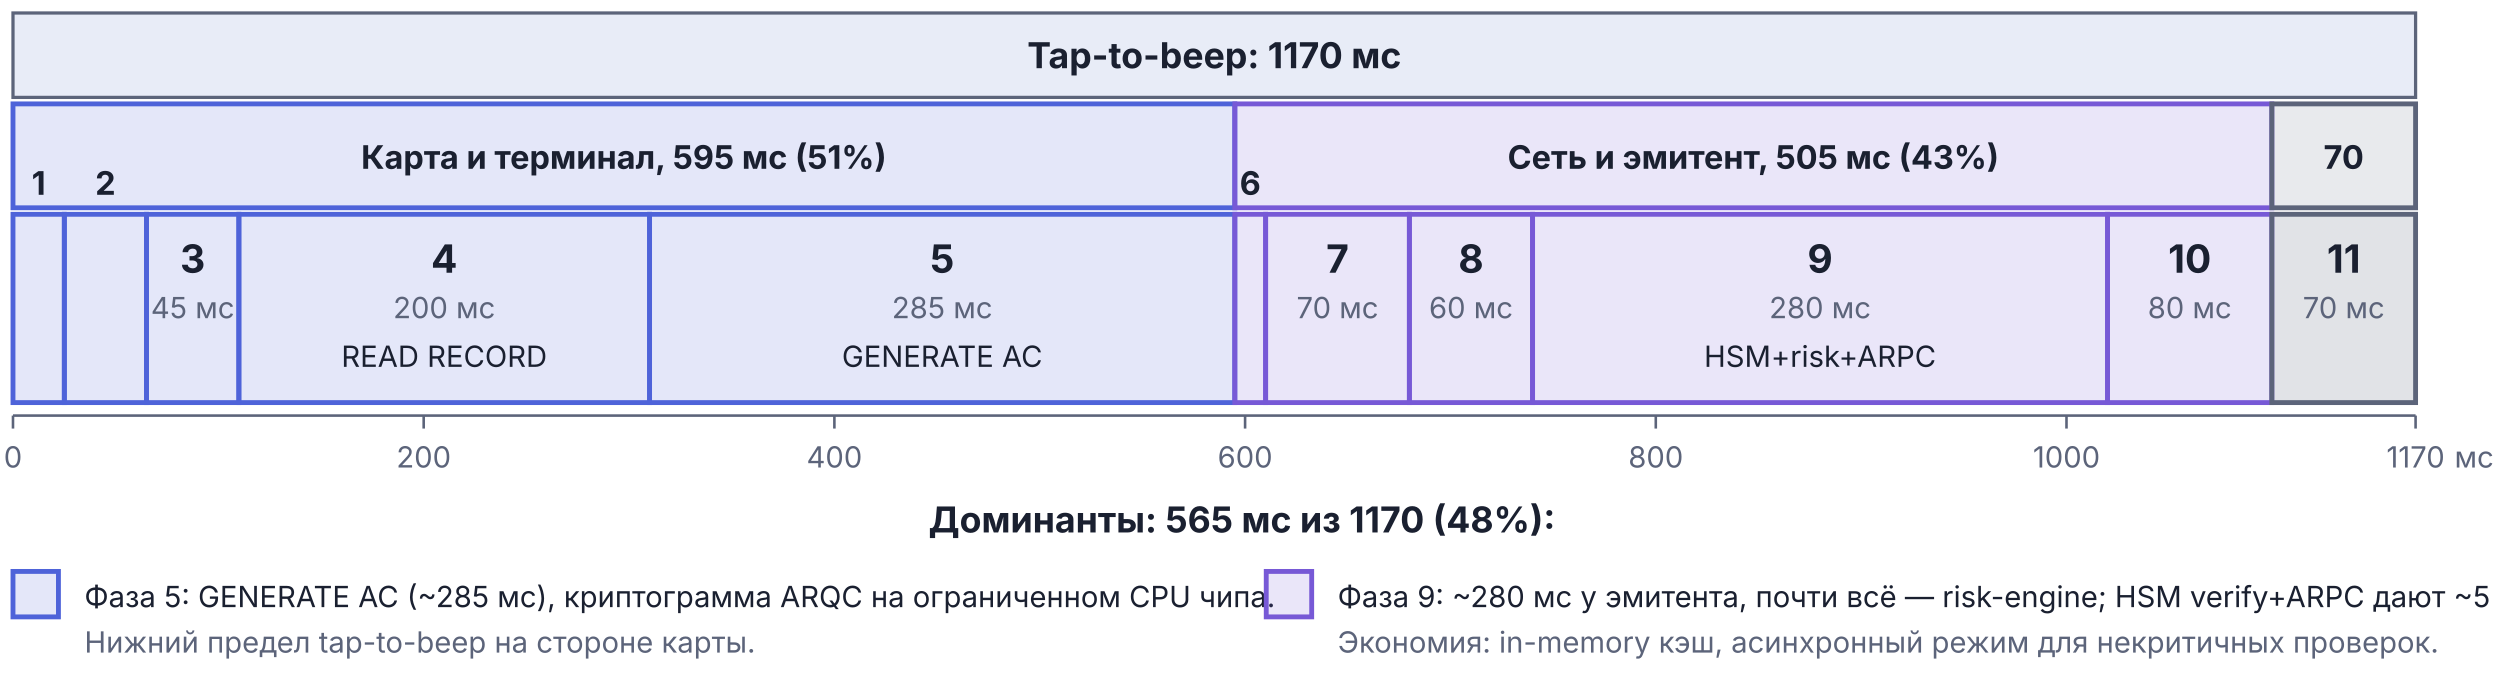
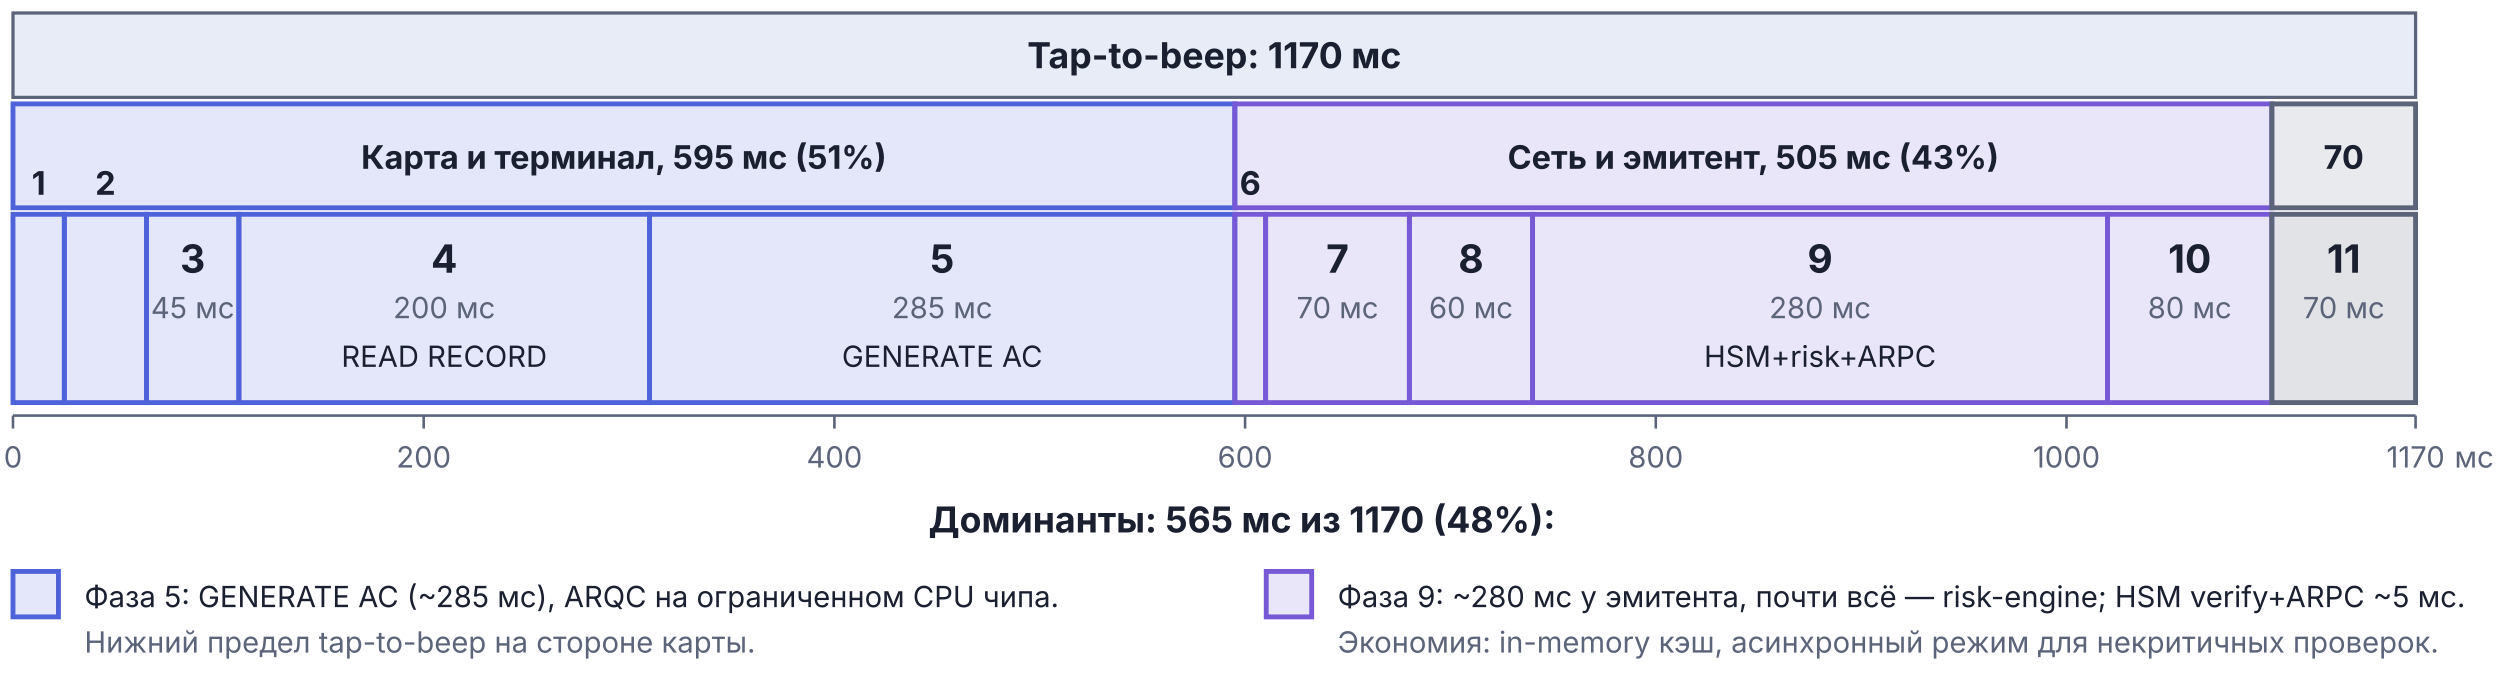
<svg xmlns="http://www.w3.org/2000/svg" viewBox="0 0 770 208" width="770" height="208" version="1.1" id="svg43">
  <defs id="defs43" />
  <rect x="4" y="4" width="740" height="26" fill="#e8ecf7" stroke="#5c647a" stroke-width="1" id="rect2" />
  <text x="374" y="21" text-anchor="middle" font-family="Inter, '-apple-system', BlinkMacSystemFont, 'Helvetica Neue', Arial, sans-serif" font-size="11px" font-weight="bold" fill="#1a2030" id="text3">Tap-to-beep: 1170 мс</text>
  <rect x="4" y="32" width="376.325" height="32" fill="#4e63d9" fill-opacity="0.15" stroke="#4e63d9" stroke-width="1.5" id="rect3" />
  <text x="192.162" y="52" text-anchor="middle" font-family="Inter, '-apple-system', BlinkMacSystemFont, 'Helvetica Neue', Arial, sans-serif" font-size="10px" font-weight="bold" fill="#1a2030" id="text4">Карта и терминал, 595 мс (51%)</text>
  <rect x="380.325" y="32" width="319.402" height="32" fill="#7759d6" fill-opacity="0.15" stroke="#7759d6" stroke-width="1.5" id="rect4" />
  <text x="540.026" y="52" text-anchor="middle" font-family="Inter, '-apple-system', BlinkMacSystemFont, 'Helvetica Neue', Arial, sans-serif" font-size="10px" font-weight="bold" fill="#1a2030" id="text5">Сеть и эмитент, 505 мс (43%)</text>
  <rect x="699.726" y="32" width="44.274" height="32" fill="#5c647a" fill-opacity="0.14" stroke="#5c647a" stroke-width="1.5" id="rect5" />
  <text x="721.863" y="52" text-anchor="middle" font-family="Inter, '-apple-system', BlinkMacSystemFont, 'Helvetica Neue', Arial, sans-serif" font-size="10px" font-weight="bold" fill="#1a2030" id="text6">70</text>
  <rect x="4" y="66" width="15.812" height="58" fill="#4e63d9" fill-opacity="0.15" stroke="#4e63d9" stroke-width="1.5" id="rect8" />
  <text x="11.906" y="60" text-anchor="middle" font-family="Inter, '-apple-system', BlinkMacSystemFont, 'Helvetica Neue', Arial, sans-serif" font-size="10px" font-weight="bold" fill="#1a2030" id="text9">1</text>
  <rect x="19.812" y="66" width="25.299" height="58" fill="#4e63d9" fill-opacity="0.15" stroke="#4e63d9" stroke-width="1.5" id="rect9" />
  <text x="32.462" y="60" text-anchor="middle" font-family="Inter, '-apple-system', BlinkMacSystemFont, 'Helvetica Neue', Arial, sans-serif" font-size="10px" font-weight="bold" fill="#1a2030" id="text10">2</text>
  <rect x="45.111" y="66" width="28.462" height="58" fill="#4e63d9" fill-opacity="0.15" stroke="#4e63d9" stroke-width="1.5" id="rect10" />
  <text x="59.342" y="84" text-anchor="middle" font-family="Inter, '-apple-system', BlinkMacSystemFont, 'Helvetica Neue', Arial, sans-serif" font-size="12px" font-weight="bold" fill="#1a2030" id="text11">3</text>
  <text x="59.342" y="98" text-anchor="middle" font-family="Inter, '-apple-system', BlinkMacSystemFont, 'Helvetica Neue', Arial, sans-serif" font-size="9px" font-weight="normal" fill="#5c647a" id="text12">45 мс</text>
  <rect x="73.573" y="66" width="126.496" height="58" fill="#4e63d9" fill-opacity="0.15" stroke="#4e63d9" stroke-width="1.5" id="rect12" />
  <text x="136.821" y="84" text-anchor="middle" font-family="Inter, '-apple-system', BlinkMacSystemFont, 'Helvetica Neue', Arial, sans-serif" font-size="12px" font-weight="bold" fill="#1a2030" id="text13">4</text>
  <text x="136.821" y="98" text-anchor="middle" font-family="Inter, '-apple-system', BlinkMacSystemFont, 'Helvetica Neue', Arial, sans-serif" font-size="9px" font-weight="normal" fill="#5c647a" id="text14">200 мс</text>
  <text x="136.821" y="113" text-anchor="middle" font-family="Inter, '-apple-system', BlinkMacSystemFont, 'Helvetica Neue', Arial, sans-serif" font-size="9px" font-weight="normal" fill="#1a2030" id="text15">READ RECORD</text>
  <rect x="200.068" y="66" width="180.256" height="58" fill="#4e63d9" fill-opacity="0.15" stroke="#4e63d9" stroke-width="1.5" id="rect15" />
  <text x="290.197" y="84" text-anchor="middle" font-family="Inter, '-apple-system', BlinkMacSystemFont, 'Helvetica Neue', Arial, sans-serif" font-size="12px" font-weight="bold" fill="#1a2030" id="text16">5</text>
  <text x="290.197" y="98" text-anchor="middle" font-family="Inter, '-apple-system', BlinkMacSystemFont, 'Helvetica Neue', Arial, sans-serif" font-size="9px" font-weight="normal" fill="#5c647a" id="text17">285 мс</text>
  <text x="290.197" y="113" text-anchor="middle" font-family="Inter, '-apple-system', BlinkMacSystemFont, 'Helvetica Neue', Arial, sans-serif" font-size="9px" font-weight="normal" fill="#1a2030" id="text18">GENERATE AC</text>
  <rect x="380.325" y="66" width="9.487" height="58" fill="#7759d6" fill-opacity="0.15" stroke="#7759d6" stroke-width="1.5" id="rect18" />
  <text x="385.068" y="60" text-anchor="middle" font-family="Inter, '-apple-system', BlinkMacSystemFont, 'Helvetica Neue', Arial, sans-serif" font-size="10px" font-weight="bold" fill="#1a2030" id="text19">6</text>
  <rect x="389.812" y="66" width="44.274" height="58" fill="#7759d6" fill-opacity="0.15" stroke="#7759d6" stroke-width="1.5" id="rect19" />
  <text x="411.949" y="84" text-anchor="middle" font-family="Inter, '-apple-system', BlinkMacSystemFont, 'Helvetica Neue', Arial, sans-serif" font-size="12px" font-weight="bold" fill="#1a2030" id="text20">7</text>
  <text x="411.949" y="98" text-anchor="middle" font-family="Inter, '-apple-system', BlinkMacSystemFont, 'Helvetica Neue', Arial, sans-serif" font-size="9px" font-weight="normal" fill="#5c647a" id="text21">70 мс</text>
  <rect x="434.085" y="66" width="37.949" height="58" fill="#7759d6" fill-opacity="0.15" stroke="#7759d6" stroke-width="1.5" id="rect21" />
  <text x="453.06" y="84" text-anchor="middle" font-family="Inter, '-apple-system', BlinkMacSystemFont, 'Helvetica Neue', Arial, sans-serif" font-size="12px" font-weight="bold" fill="#1a2030" id="text22">8</text>
  <text x="453.06" y="98" text-anchor="middle" font-family="Inter, '-apple-system', BlinkMacSystemFont, 'Helvetica Neue', Arial, sans-serif" font-size="9px" font-weight="normal" fill="#5c647a" id="text23">60 мс</text>
  <rect x="472.034" y="66" width="177.094" height="58" fill="#7759d6" fill-opacity="0.15" stroke="#7759d6" stroke-width="1.5" id="rect23" />
  <text x="560.581" y="84" text-anchor="middle" font-family="Inter, '-apple-system', BlinkMacSystemFont, 'Helvetica Neue', Arial, sans-serif" font-size="12px" font-weight="bold" fill="#1a2030" id="text24">9</text>
  <text x="560.581" y="98" text-anchor="middle" font-family="Inter, '-apple-system', BlinkMacSystemFont, 'Helvetica Neue', Arial, sans-serif" font-size="9px" font-weight="normal" fill="#5c647a" id="text25">280 мс</text>
  <text x="560.581" y="113" text-anchor="middle" font-family="Inter, '-apple-system', BlinkMacSystemFont, 'Helvetica Neue', Arial, sans-serif" font-size="9px" font-weight="normal" fill="#1a2030" id="text26">HSM+risk+ARPC</text>
  <rect x="649.128" y="66" width="50.598" height="58" fill="#7759d6" fill-opacity="0.15" stroke="#7759d6" stroke-width="1.5" id="rect26" />
  <text x="674.427" y="84" text-anchor="middle" font-family="Inter, '-apple-system', BlinkMacSystemFont, 'Helvetica Neue', Arial, sans-serif" font-size="12px" font-weight="bold" fill="#1a2030" id="text27">10</text>
  <text x="674.427" y="98" text-anchor="middle" font-family="Inter, '-apple-system', BlinkMacSystemFont, 'Helvetica Neue', Arial, sans-serif" font-size="9px" font-weight="normal" fill="#5c647a" id="text28">80 мс</text>
  <rect x="699.726" y="66" width="44.274" height="58" fill="#5c647a" fill-opacity="0.18" stroke="#5c647a" stroke-width="1.5" id="rect28" />
  <text x="721.863" y="84" text-anchor="middle" font-family="Inter, '-apple-system', BlinkMacSystemFont, 'Helvetica Neue', Arial, sans-serif" font-size="12px" font-weight="bold" fill="#1a2030" id="text29">11</text>
  <text x="721.863" y="98" text-anchor="middle" font-family="Inter, '-apple-system', BlinkMacSystemFont, 'Helvetica Neue', Arial, sans-serif" font-size="9px" font-weight="normal" fill="#5c647a" id="text30">70 мс</text>
  <line x1="4" y1="128" x2="4" y2="132" stroke="#5c647a" stroke-width="0.8" id="line30" />
  <text x="4" y="144" text-anchor="middle" font-family="Inter, '-apple-system', BlinkMacSystemFont, 'Helvetica Neue', Arial, sans-serif" font-size="9px" font-weight="normal" fill="#5c647a" id="text31">0</text>
  <line x1="130.496" y1="128" x2="130.496" y2="132" stroke="#5c647a" stroke-width="0.8" id="line31" />
  <text x="130.496" y="144" text-anchor="middle" font-family="Inter, '-apple-system', BlinkMacSystemFont, 'Helvetica Neue', Arial, sans-serif" font-size="9px" font-weight="normal" fill="#5c647a" id="text32">200</text>
  <line x1="256.991" y1="128" x2="256.991" y2="132" stroke="#5c647a" stroke-width="0.8" id="line32" />
  <text x="256.991" y="144" text-anchor="middle" font-family="Inter, '-apple-system', BlinkMacSystemFont, 'Helvetica Neue', Arial, sans-serif" font-size="9px" font-weight="normal" fill="#5c647a" id="text33">400</text>
  <line x1="383.487" y1="128" x2="383.487" y2="132" stroke="#5c647a" stroke-width="0.8" id="line33" />
  <text x="383.487" y="144" text-anchor="middle" font-family="Inter, '-apple-system', BlinkMacSystemFont, 'Helvetica Neue', Arial, sans-serif" font-size="9px" font-weight="normal" fill="#5c647a" id="text34">600</text>
  <line x1="509.983" y1="128" x2="509.983" y2="132" stroke="#5c647a" stroke-width="0.8" id="line34" />
  <text x="509.983" y="144" text-anchor="middle" font-family="Inter, '-apple-system', BlinkMacSystemFont, 'Helvetica Neue', Arial, sans-serif" font-size="9px" font-weight="normal" fill="#5c647a" id="text35">800</text>
  <line x1="636.479" y1="128" x2="636.479" y2="132" stroke="#5c647a" stroke-width="0.8" id="line35" />
  <text x="636.479" y="144" text-anchor="middle" font-family="Inter, '-apple-system', BlinkMacSystemFont, 'Helvetica Neue', Arial, sans-serif" font-size="9px" font-weight="normal" fill="#5c647a" id="text36">1000</text>
  <line x1="744" y1="128" x2="744" y2="132" stroke="#5c647a" stroke-width="0.8" id="line36" />
  <text x="744" y="144" text-anchor="middle" font-family="Inter, '-apple-system', BlinkMacSystemFont, 'Helvetica Neue', Arial, sans-serif" font-size="9px" font-weight="normal" fill="#5c647a" id="text37">1170</text>
  <text x="756" y="144" text-anchor="start" font-family="Inter, '-apple-system', BlinkMacSystemFont, 'Helvetica Neue', Arial, sans-serif" font-size="9px" font-weight="normal" fill="#5c647a" id="text38">мс</text>
  <line x1="4" y1="128" x2="744" y2="128" stroke="#5c647a" stroke-width="0.8" id="line38" />
  <text x="286" y="164" text-anchor="start" font-family="Inter, '-apple-system', BlinkMacSystemFont, 'Helvetica Neue', Arial, sans-serif" font-size="11px" font-weight="bold" fill="#1a2030" id="text39">Доминанты: 565 мс из 1170 (48%):</text>
  <rect x="4" y="176" width="14" height="14" fill="#4e63d9" fill-opacity="0.15" stroke="#4e63d9" stroke-width="1.5" id="rect39" />
-   <text x="26" y="187" text-anchor="start" font-family="Inter, '-apple-system', BlinkMacSystemFont, 'Helvetica Neue', Arial, sans-serif" font-size="9px" font-weight="normal" fill="#1a2030" id="text40">Фаза 5: GENERATE AC (~285 мс), криптограмма ARQC на ограниченном CPU чипа.</text>
+   <text x="26" y="187" text-anchor="start" font-family="Inter, '-apple-system', BlinkMacSystemFont, 'Helvetica Neue', Arial, sans-serif" font-size="9px" font-weight="normal" fill="#1a2030" id="text40">Фаза 5: GENERATE AC (~285 мс), ARQC на ограниченном CPU чипа.</text>
  <text x="26" y="201" text-anchor="start" font-family="Inter, '-apple-system', BlinkMacSystemFont, 'Helvetica Neue', Arial, sans-serif" font-size="9px" font-weight="normal" fill="#5c647a" id="text41">Нижний предел tap-to-beep на стороне карты.</text>
  <rect x="390" y="176" width="14" height="14" fill="#7759d6" fill-opacity="0.15" stroke="#7759d6" stroke-width="1.5" id="rect41" />
-   <text x="412" y="187" text-anchor="start" font-family="Inter, '-apple-system', BlinkMacSystemFont, 'Helvetica Neue', Arial, sans-serif" font-size="9px" font-weight="normal" fill="#1a2030" id="text42">Фаза 9: ~280 мс у эмитента, почти всё — risk-engine; HSM verify+ARPC дают ~5 мс.</text>
+   <text x="412" y="187" text-anchor="start" font-family="Inter, '-apple-system', BlinkMacSystemFont, 'Helvetica Neue', Arial, sans-serif" font-size="9px" font-weight="normal" fill="#1a2030" id="text42">Фаза 9: ~280 мс у эмитента, почти всё — risk-engine; HSM verify+ARPC ~5 мс.</text>
  <text x="412" y="201" text-anchor="start" font-family="Inter, '-apple-system', BlinkMacSystemFont, 'Helvetica Neue', Arial, sans-serif" font-size="9px" font-weight="normal" fill="#5c647a" id="text43">Экономия: in-memory кэш, асинхронный режим для некритичных проверок.</text>
</svg>
